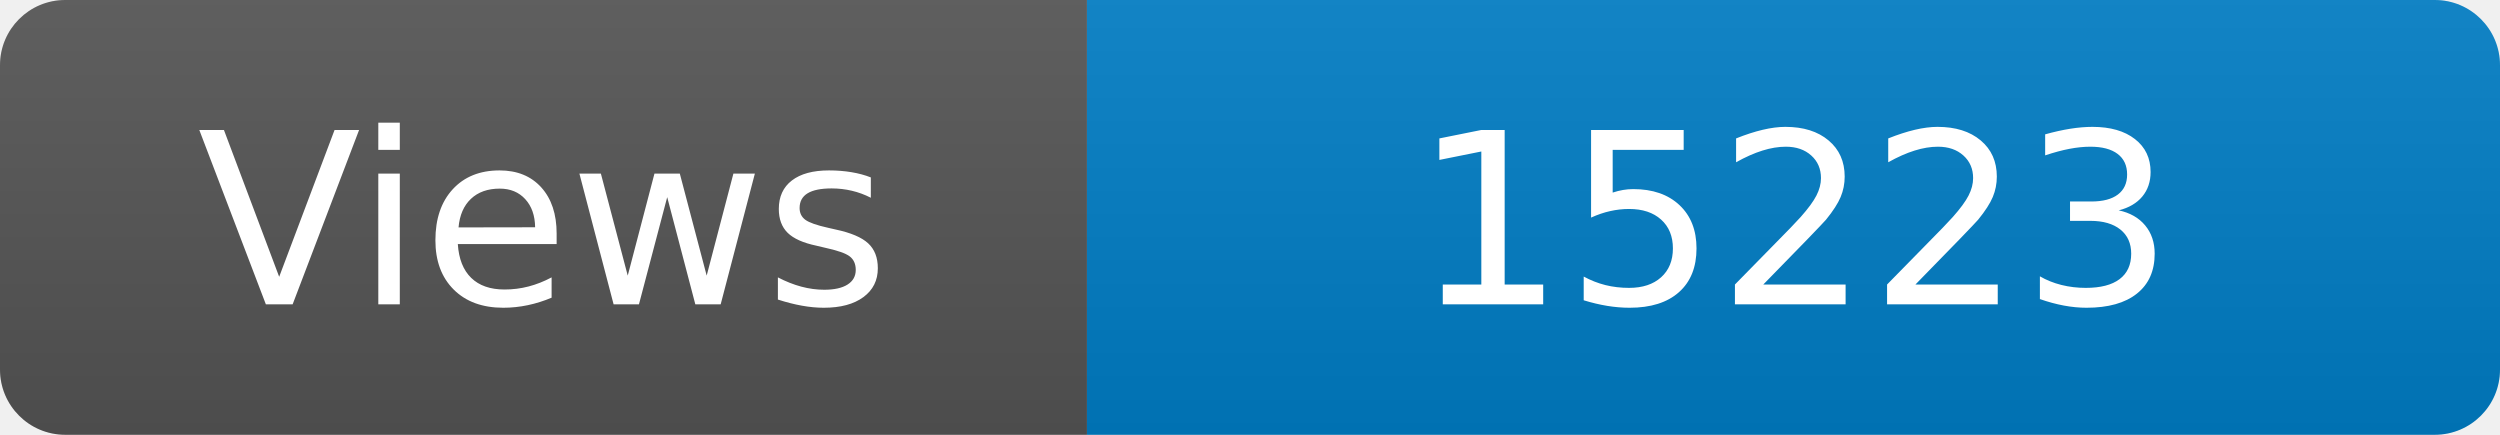
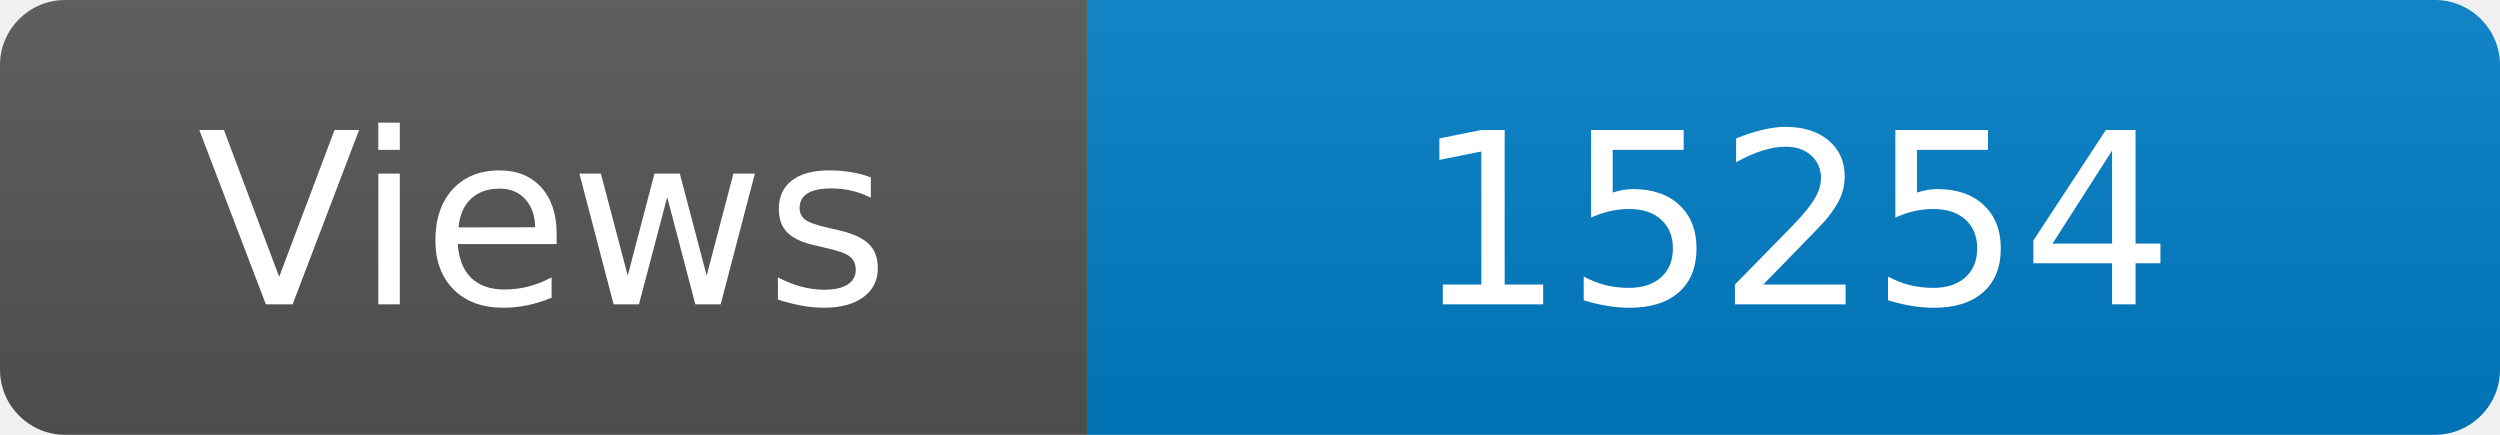
<svg xmlns="http://www.w3.org/2000/svg" width="115" height="20" role="img" aria-label="Maintained?: yes">
  <linearGradient id="s" x2="0" y2="100%">
    <stop offset="0" stop-color="#bbb" stop-opacity=".1" />
    <stop offset="1" stop-opacity=".1" />
  </linearGradient>
  <clipPath id="r">
    <rect width="115" height="20" rx="3" fill="#fff" />
  </clipPath>
  <g clip-path="url(#r)">
    <rect width="50" height="20" fill="#555" />
    <rect x="50" width="160" height="20" fill="#007ec6" />
    <rect width="115" height="20" fill="url(#s)" />
  </g>
  <g fill="#fff" text-anchor="middle" font-family="Verdana,Geneva,DejaVu Sans,sans-serif" font-size="110">
    <text x="250" y="140" transform="scale(.1)" fill="#fff">Views</text>
-     <text x="825" y="140" transform="scale(.1)" fill="#fff">15223</text>
+     <text x="825" y="140" transform="scale(.1)" fill="#fff">15254</text>
  </g>
</svg>
